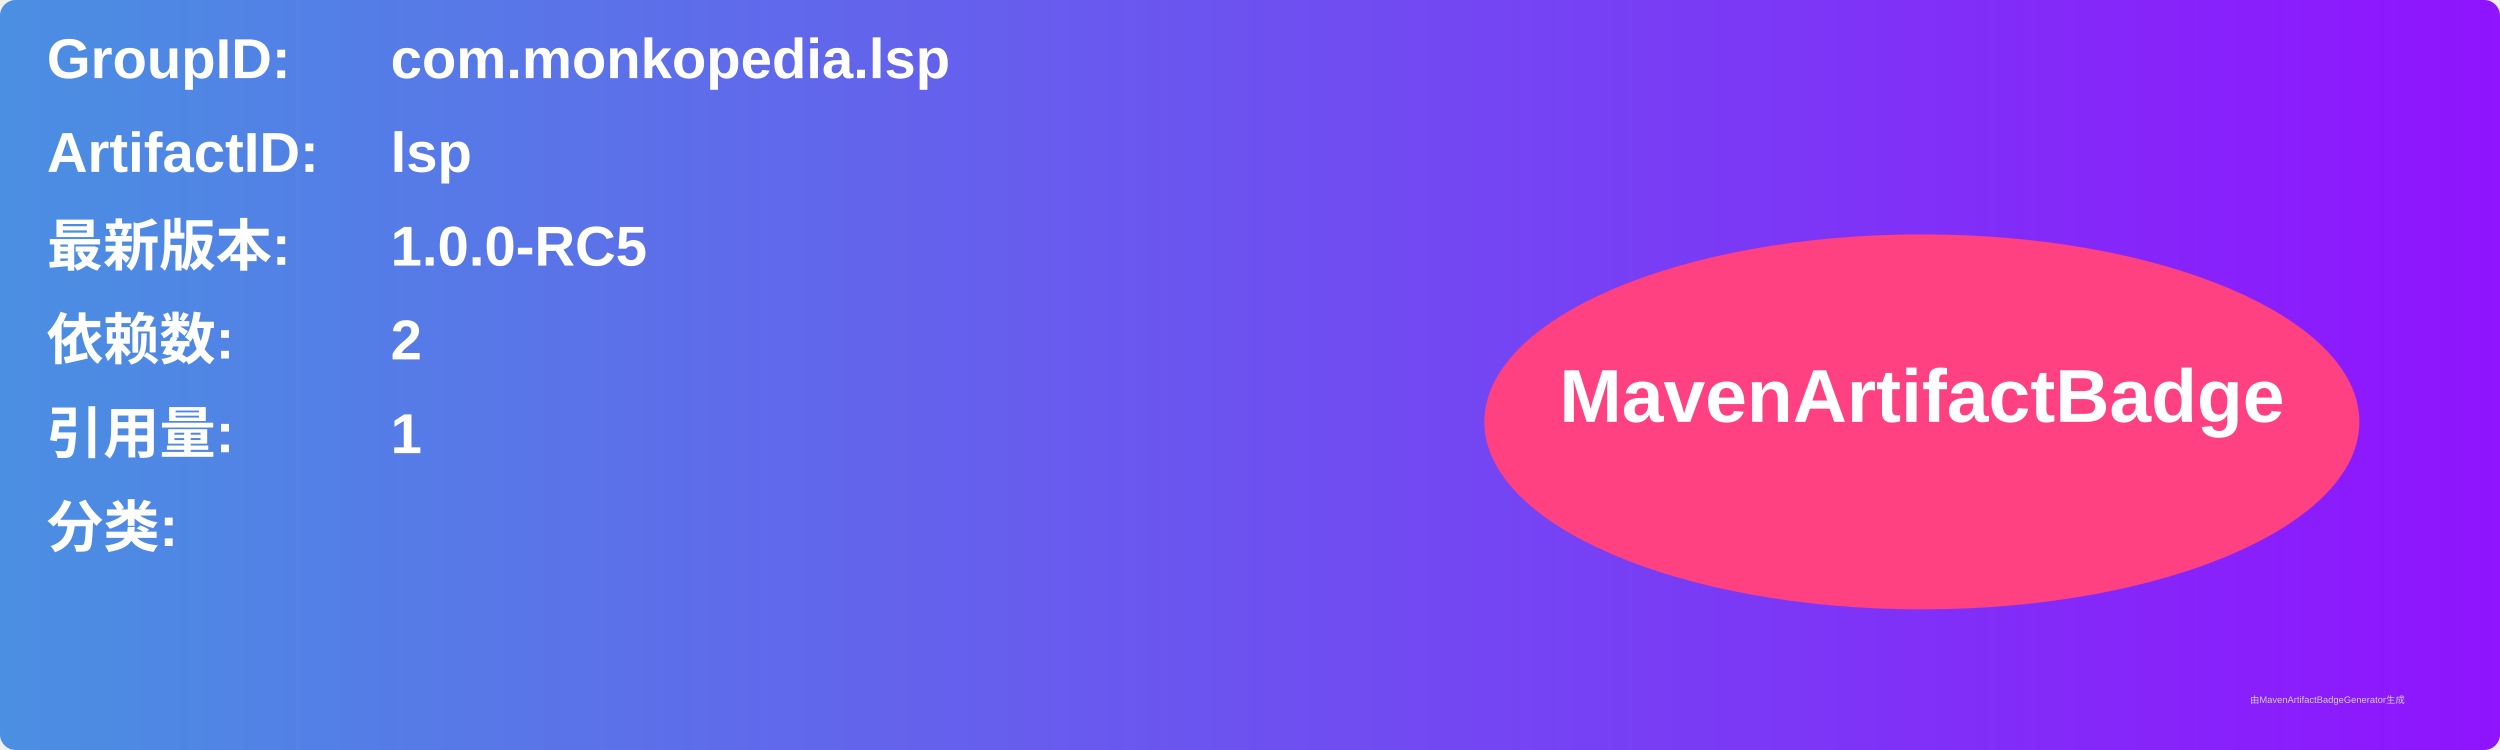
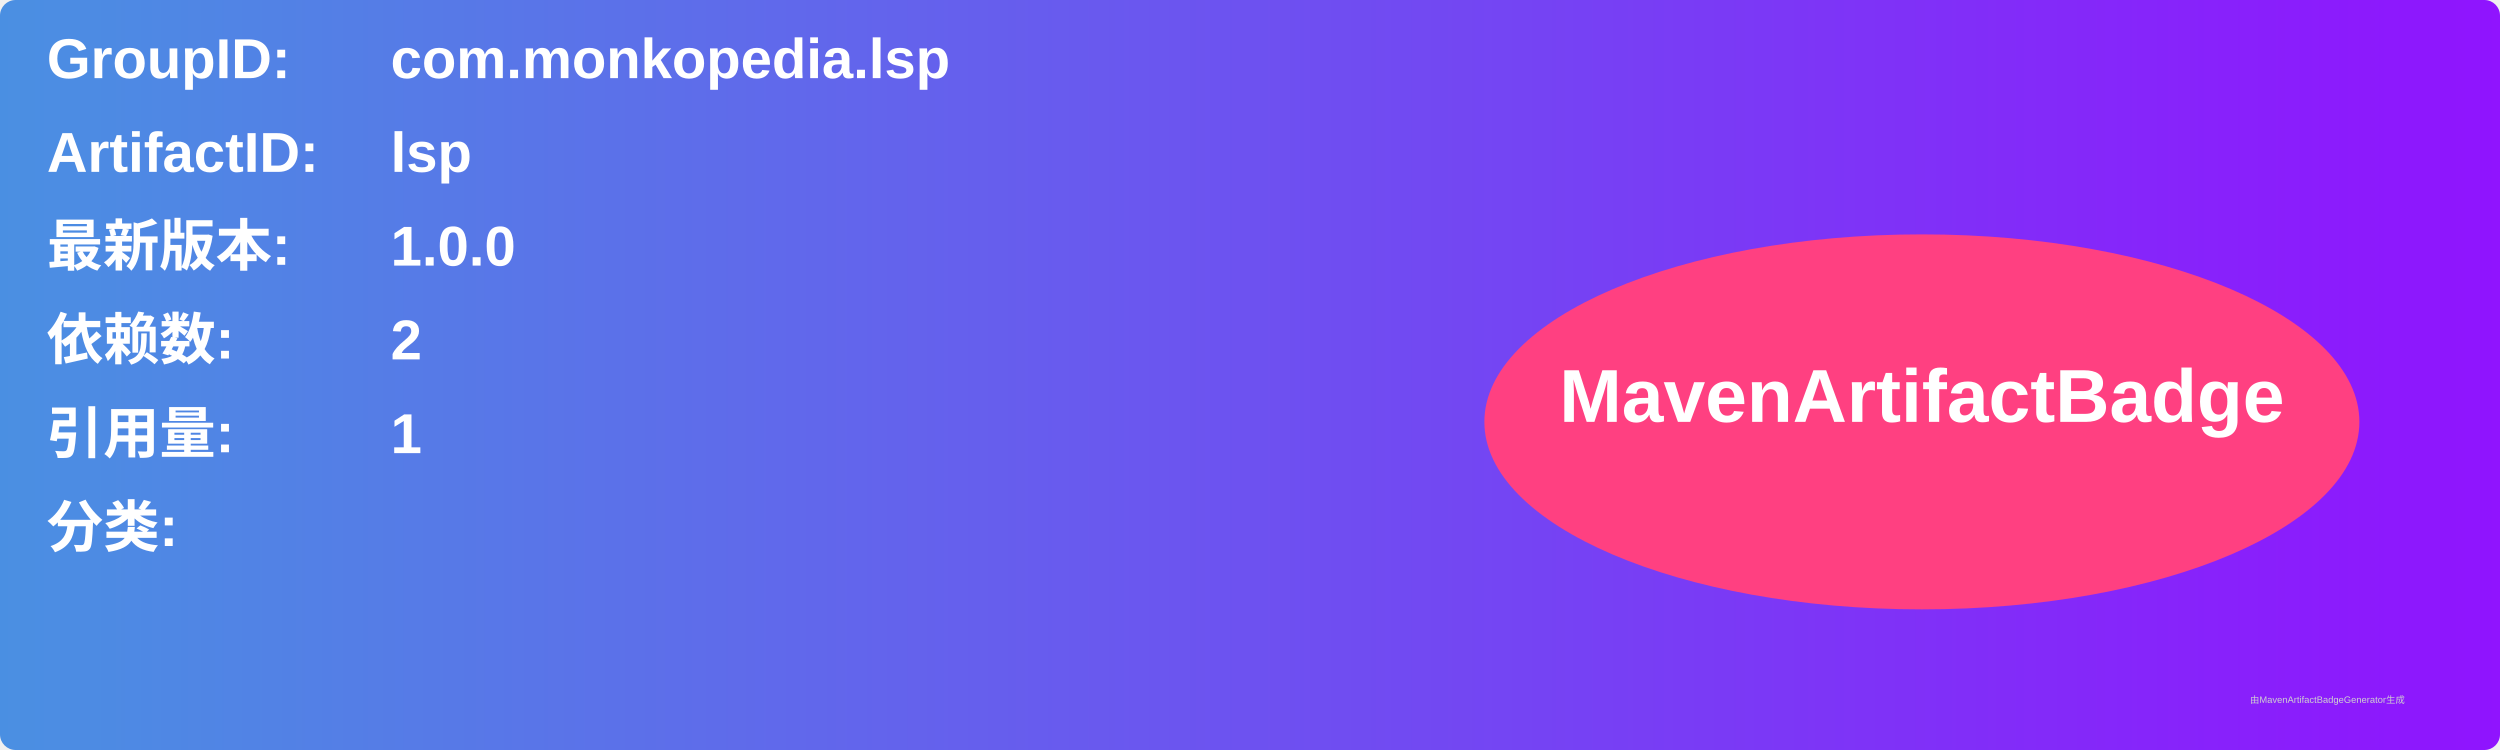
<svg xmlns="http://www.w3.org/2000/svg" width="800" height="240" viewBox="0 0 800 240">
  <linearGradient id="grad" x1="0%" y1="0%" x2="100%" y2="0%">
    <stop offset="0%" stop-color="#4a90e2" />
    <stop offset="100%" stop-color="#9013fe" />
  </linearGradient>
  <rect width="100%" height="100%" rx="5" ry="5" fill="url(#grad)" />
  <g transform="translate(15, 15)">
    <text x="0" y="10" font-family="Arial" font-size="18" fill="white" font-weight="bold" width="260">GroupID:</text>
    <text x="110" y="10" font-family="Arial" font-size="18" fill="white" font-weight="bold" width="460">com.monkopedia.lsp</text>
    <text x="0" y="40" font-family="Arial" font-size="18" fill="white" font-weight="bold" width="260">ArtifactID:</text>
    <text x="110" y="40" font-family="Arial" font-size="18" fill="white" font-weight="bold" width="460">lsp</text>
    <text x="0" y="70" font-family="Arial" font-size="18" fill="white" font-weight="bold">最新版本:</text>
    <text x="110" y="70" font-family="Arial" font-size="18" fill="white" font-weight="bold">
-       <tspan font-weight="bold">1.0.0-RC5</tspan>
+       <tspan font-weight="bold">1.0.0</tspan>
    </text>
    <text x="0" y="100" font-family="Arial" font-size="18" fill="white" font-weight="bold">依赖数: </text>
    <text x="110" y="100" font-family="Arial" font-size="18" fill="white">
      <tspan font-weight="bold">2</tspan>
    </text>
    <text x="0" y="130" font-family="Arial" font-size="18" fill="white" font-weight="bold">引用量: </text>
    <text x="110" y="130" font-family="Arial" font-size="18" fill="white">
      <tspan font-weight="bold">1</tspan>
    </text>
    <text x="0" y="160" font-family="Arial" font-size="18" fill="white" font-weight="bold">分类:</text>
    <text x="10" y="190" font-family="Arial" font-size="10" fill="white">
      <tspan font-weight="bold" />
    </text>
    <ellipse cx="600" cy="120" rx="140" ry="60" fill="#ff4081" />
    <text x="600" y="120" text-anchor="middle" font-family="Arial" font-size="24" fill="white" font-weight="bold">MavenArtifactBadge</text>
  </g>
  <text x="720" y="225" font-family="Arial" font-size="3" fill="#d0d0d0">由MavenArtifactBadgeGenerator生成</text>
</svg>
